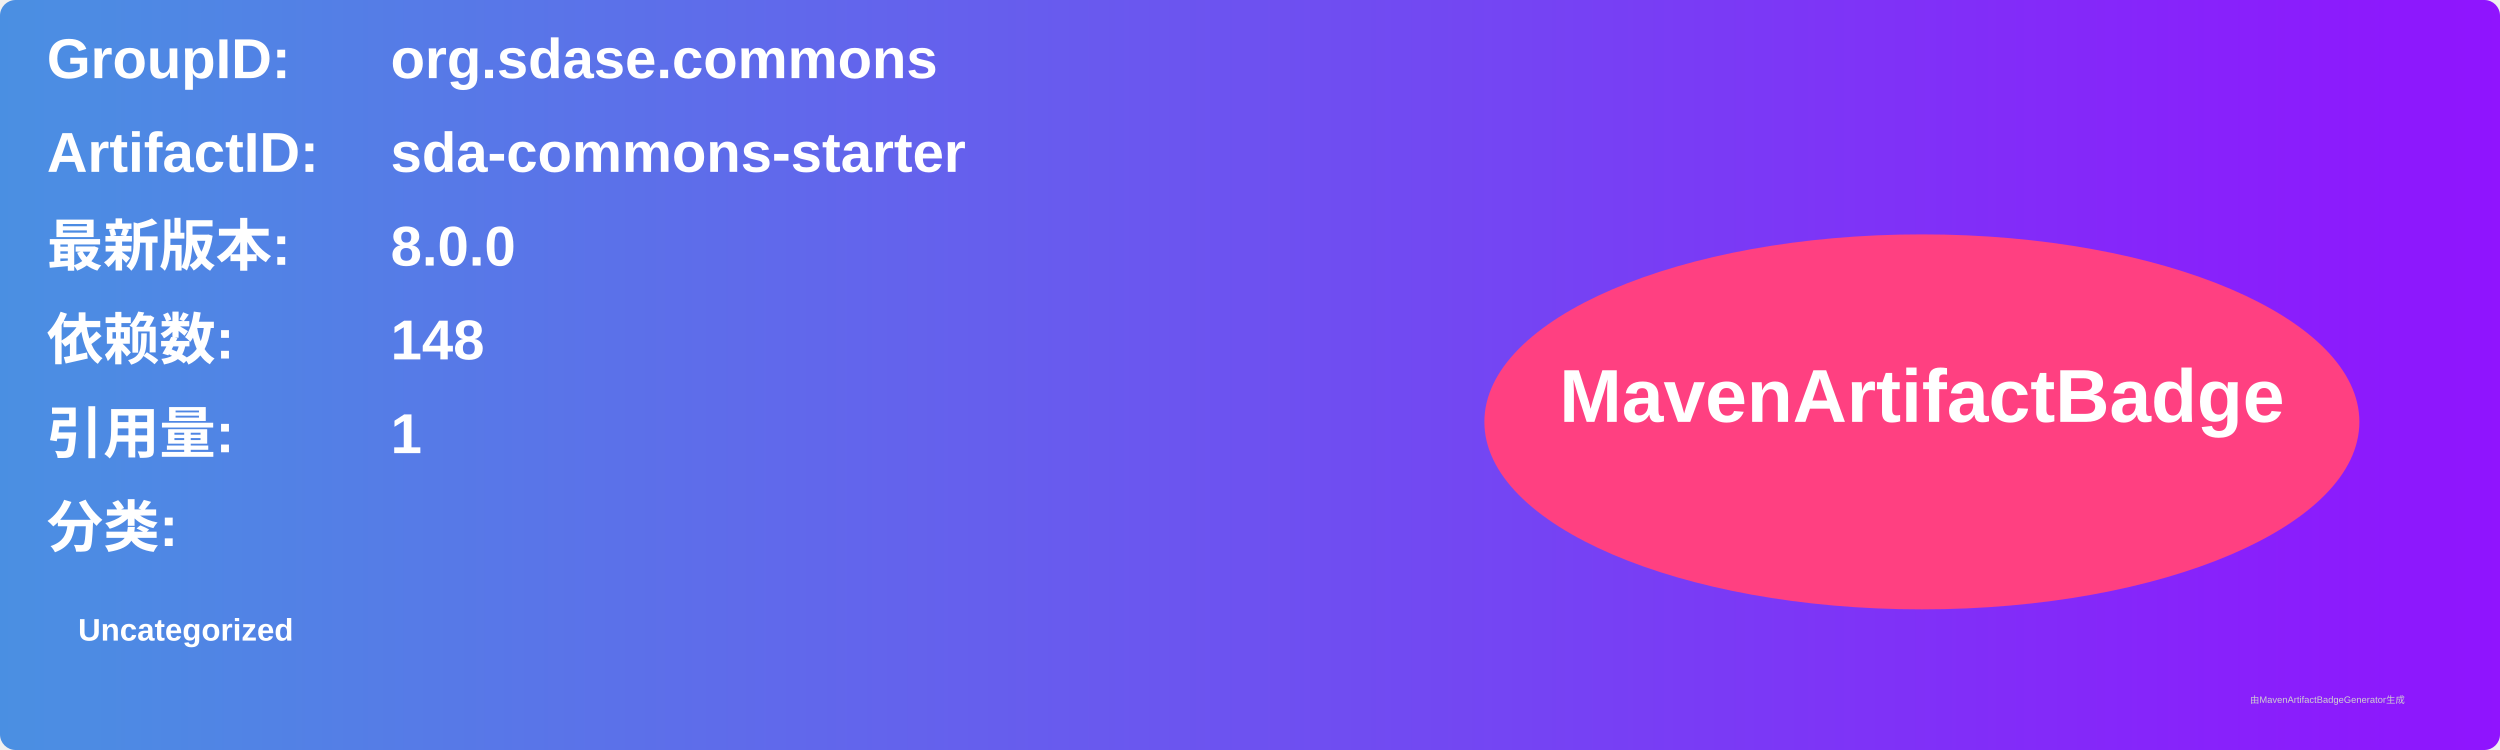
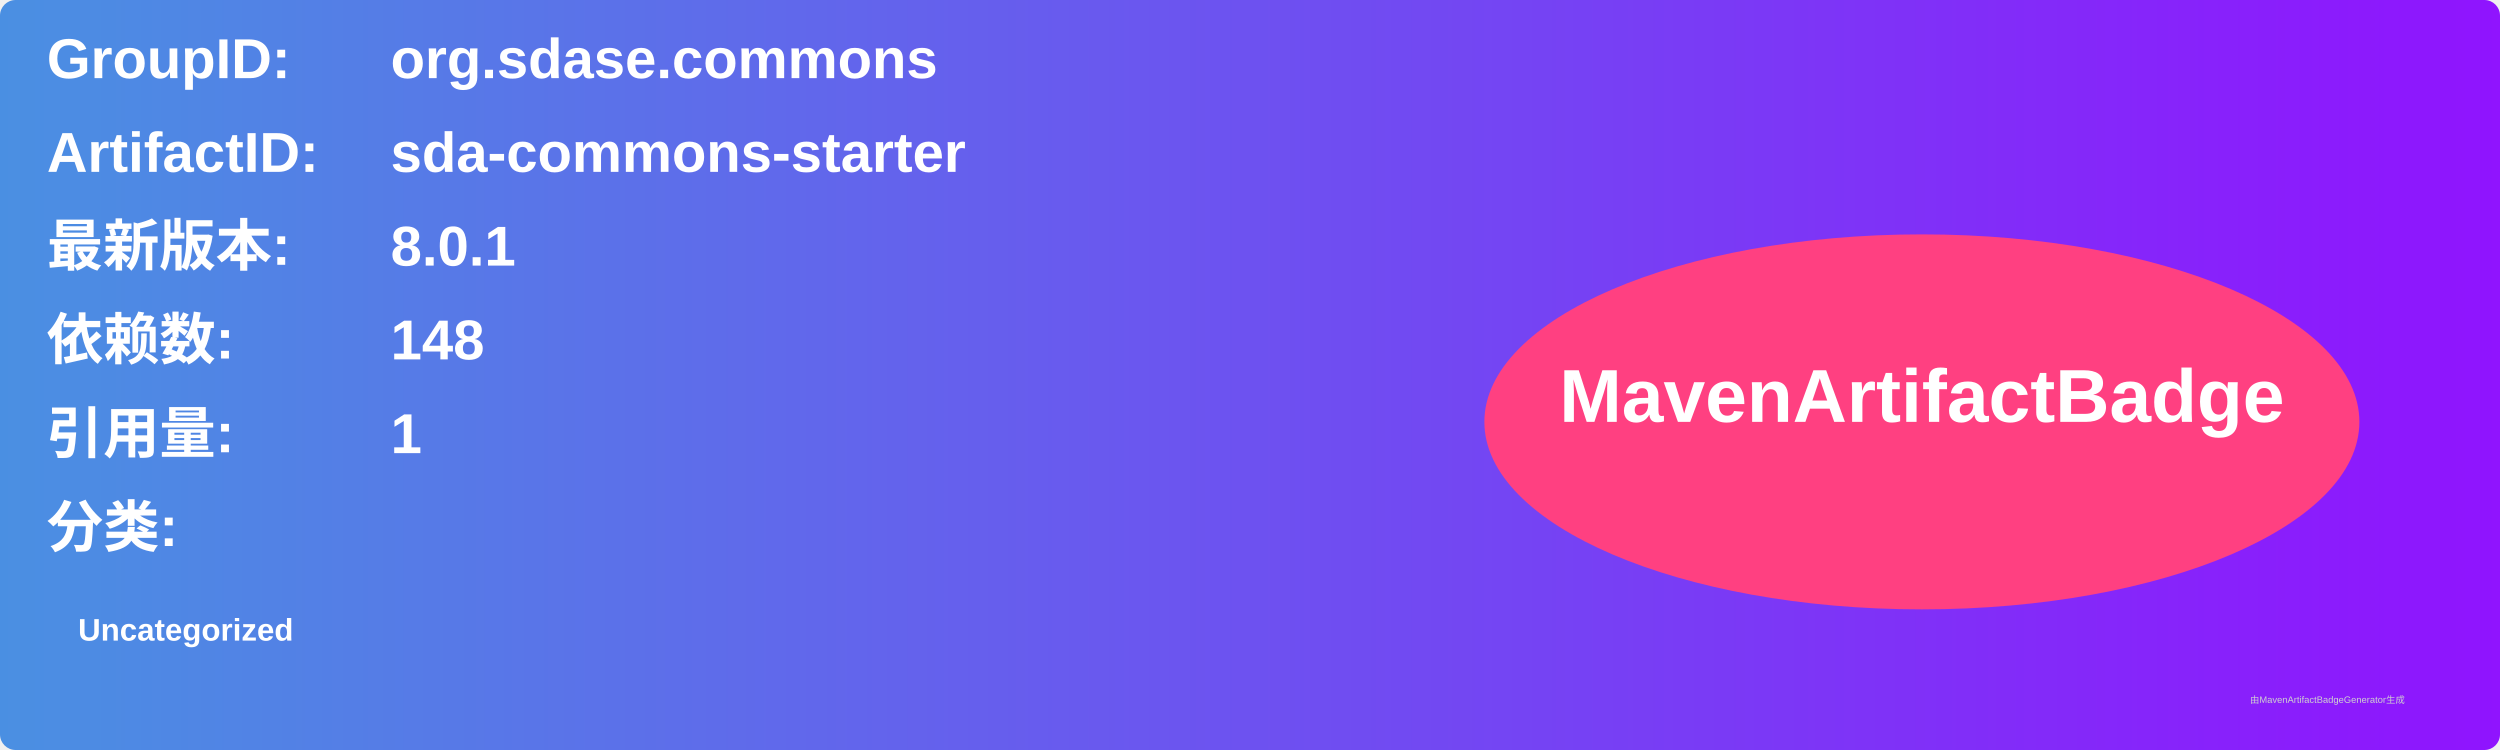
<svg xmlns="http://www.w3.org/2000/svg" width="800" height="240" viewBox="0 0 800 240">
  <linearGradient id="grad" x1="0%" y1="0%" x2="100%" y2="0%">
    <stop offset="0%" stop-color="#4a90e2" />
    <stop offset="100%" stop-color="#9013fe" />
  </linearGradient>
  <rect width="100%" height="100%" rx="5" ry="5" fill="url(#grad)" />
  <g transform="translate(15, 15)">
    <text x="0" y="10" font-family="Arial" font-size="18" fill="white" font-weight="bold" width="260">GroupID:</text>
    <text x="110" y="10" font-family="Arial" font-size="18" fill="white" font-weight="bold" width="460">org.sdase.commons</text>
    <text x="0" y="40" font-family="Arial" font-size="18" fill="white" font-weight="bold" width="260">ArtifactID:</text>
    <text x="110" y="40" font-family="Arial" font-size="18" fill="white" font-weight="bold" width="460">sda-commons-starter</text>
    <text x="0" y="70" font-family="Arial" font-size="18" fill="white" font-weight="bold">最新版本:</text>
    <text x="110" y="70" font-family="Arial" font-size="18" fill="white" font-weight="bold">
-       <tspan font-weight="bold">8.0.0</tspan>
+       <tspan font-weight="bold">8.0.1</tspan>
    </text>
    <text x="0" y="100" font-family="Arial" font-size="18" fill="white" font-weight="bold">依赖数: </text>
    <text x="110" y="100" font-family="Arial" font-size="18" fill="white">
      <tspan font-weight="bold">148</tspan>
    </text>
    <text x="0" y="130" font-family="Arial" font-size="18" fill="white" font-weight="bold">引用量: </text>
    <text x="110" y="130" font-family="Arial" font-size="18" fill="white">
      <tspan font-weight="bold">1</tspan>
    </text>
    <text x="0" y="160" font-family="Arial" font-size="18" fill="white" font-weight="bold">分类:</text>
    <text x="10" y="190" font-family="Arial" font-size="10" fill="white">
      <tspan font-weight="bold">Uncategorized</tspan>
    </text>
    <ellipse cx="600" cy="120" rx="140" ry="60" fill="#ff4081" />
    <text x="600" y="120" text-anchor="middle" font-family="Arial" font-size="24" fill="white" font-weight="bold">MavenArtifactBadge</text>
  </g>
  <text x="720" y="225" font-family="Arial" font-size="3" fill="#d0d0d0">由MavenArtifactBadgeGenerator生成</text>
</svg>
